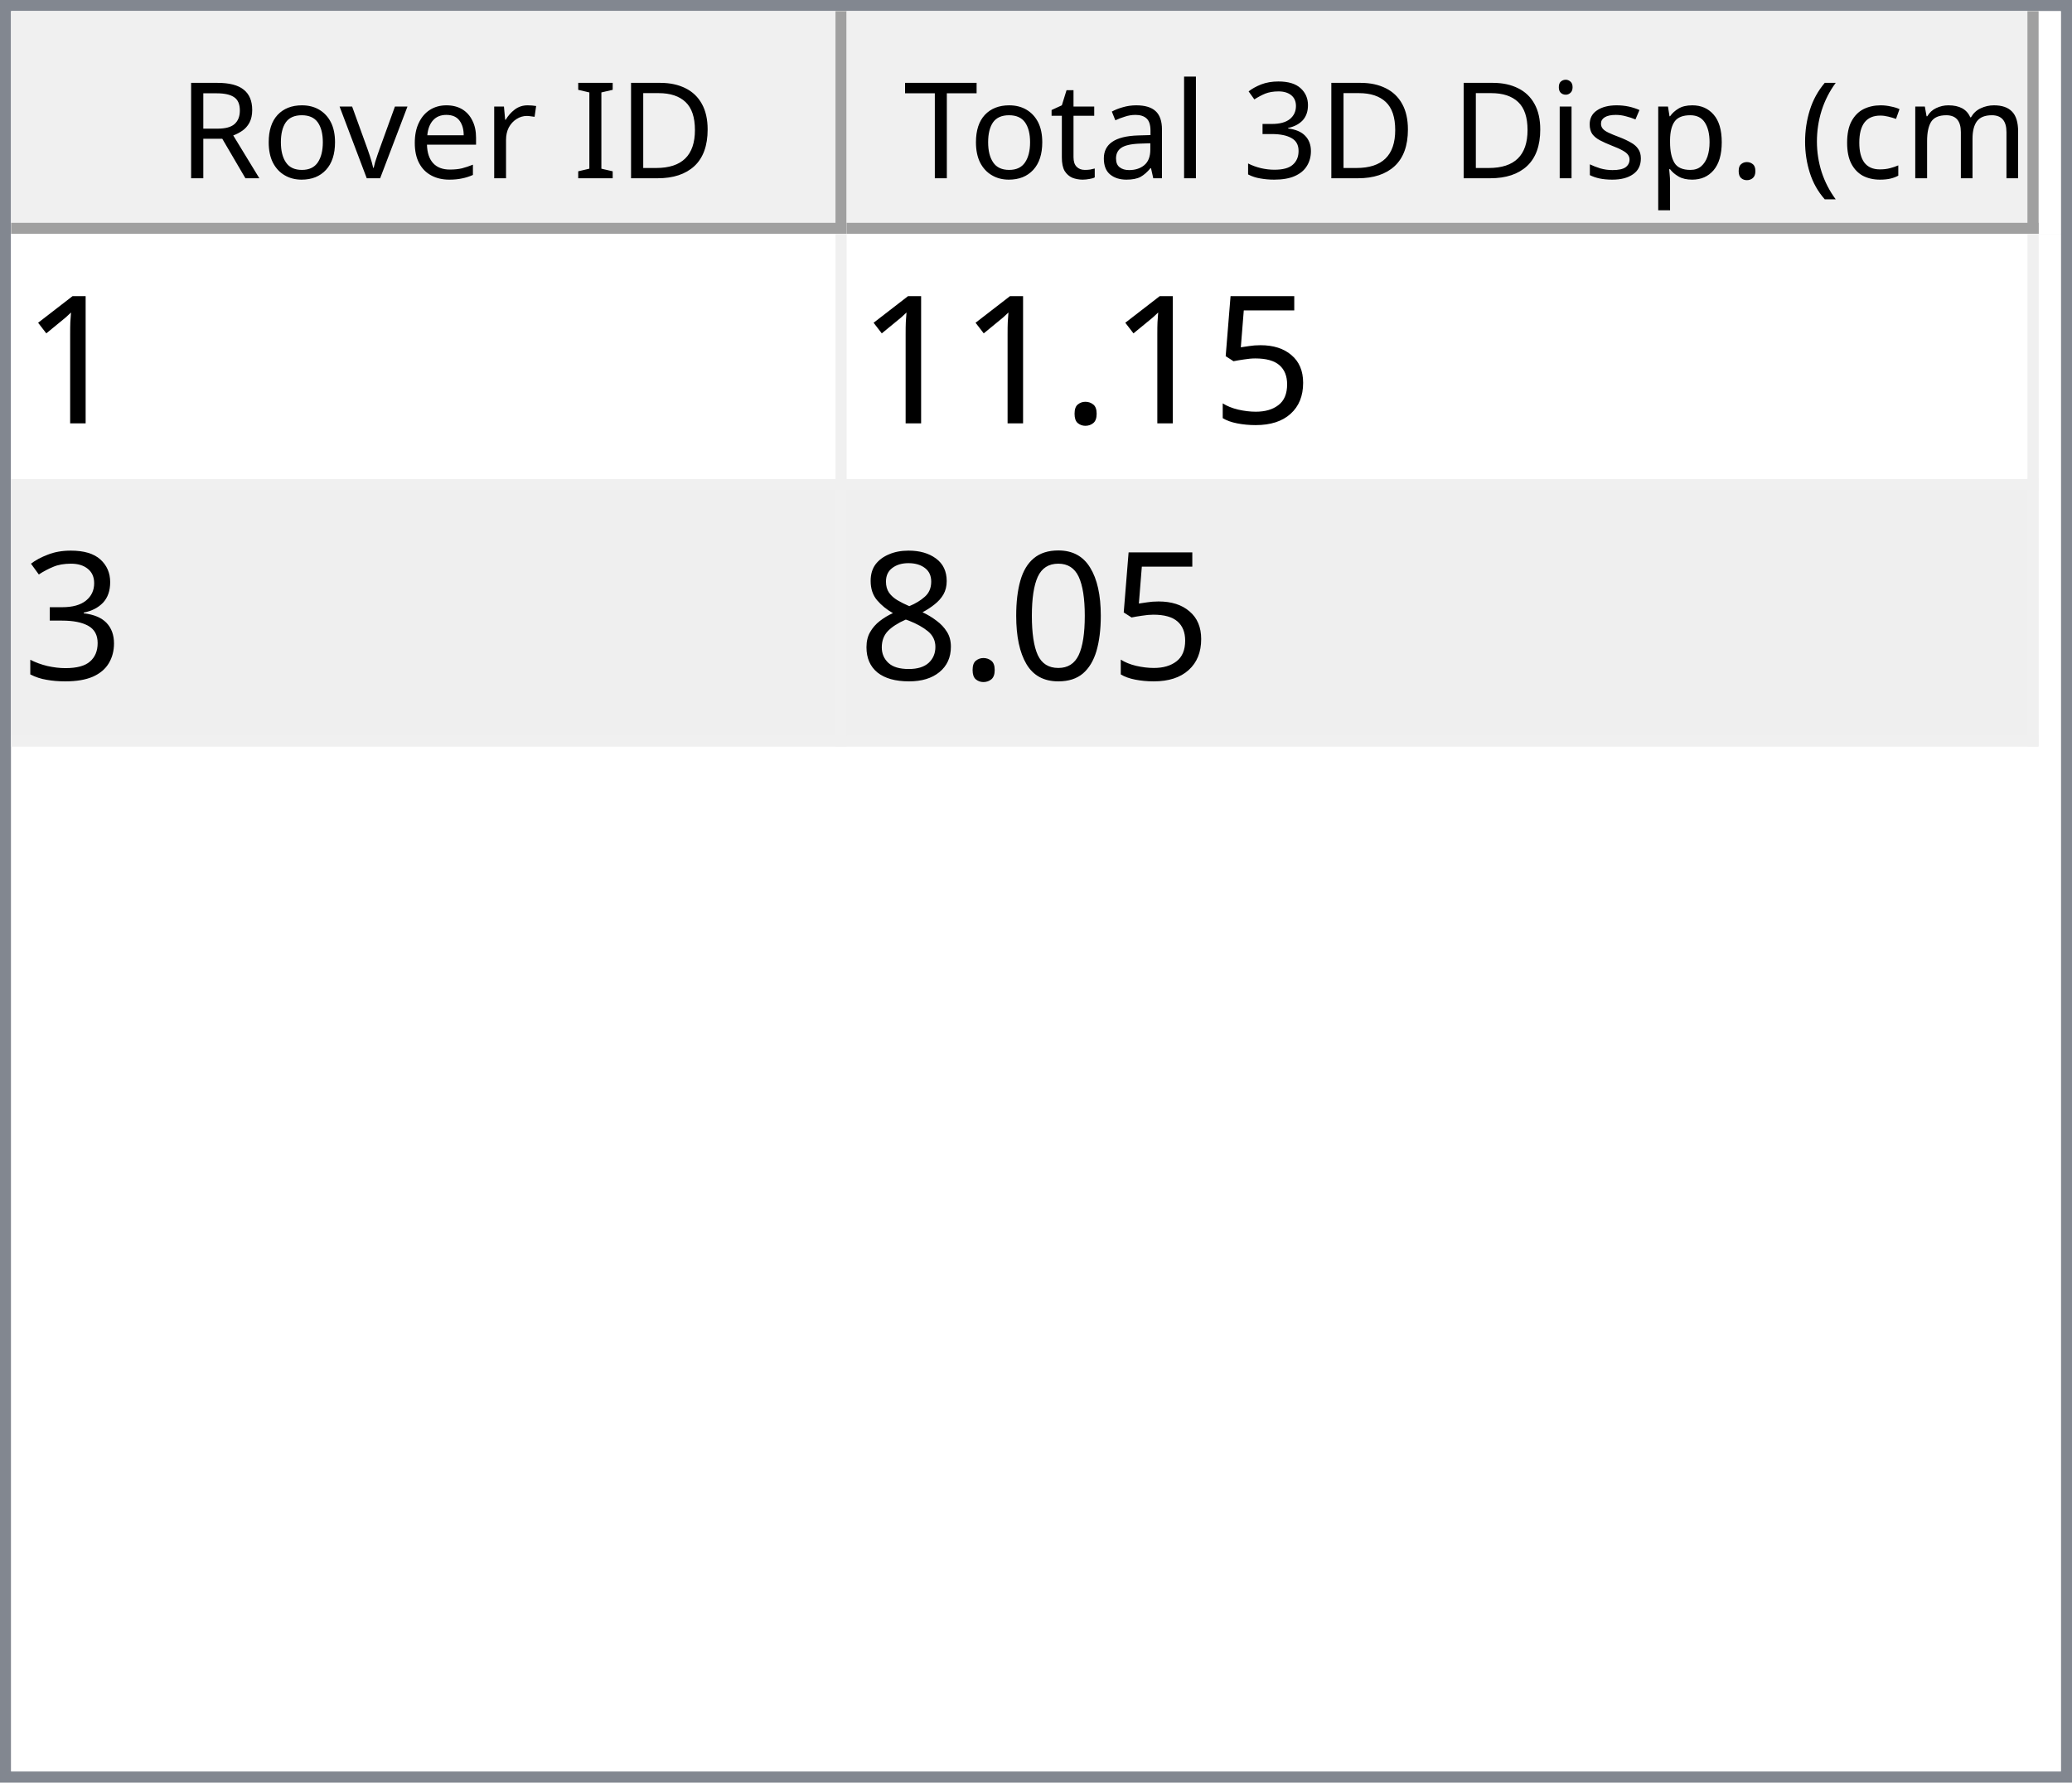
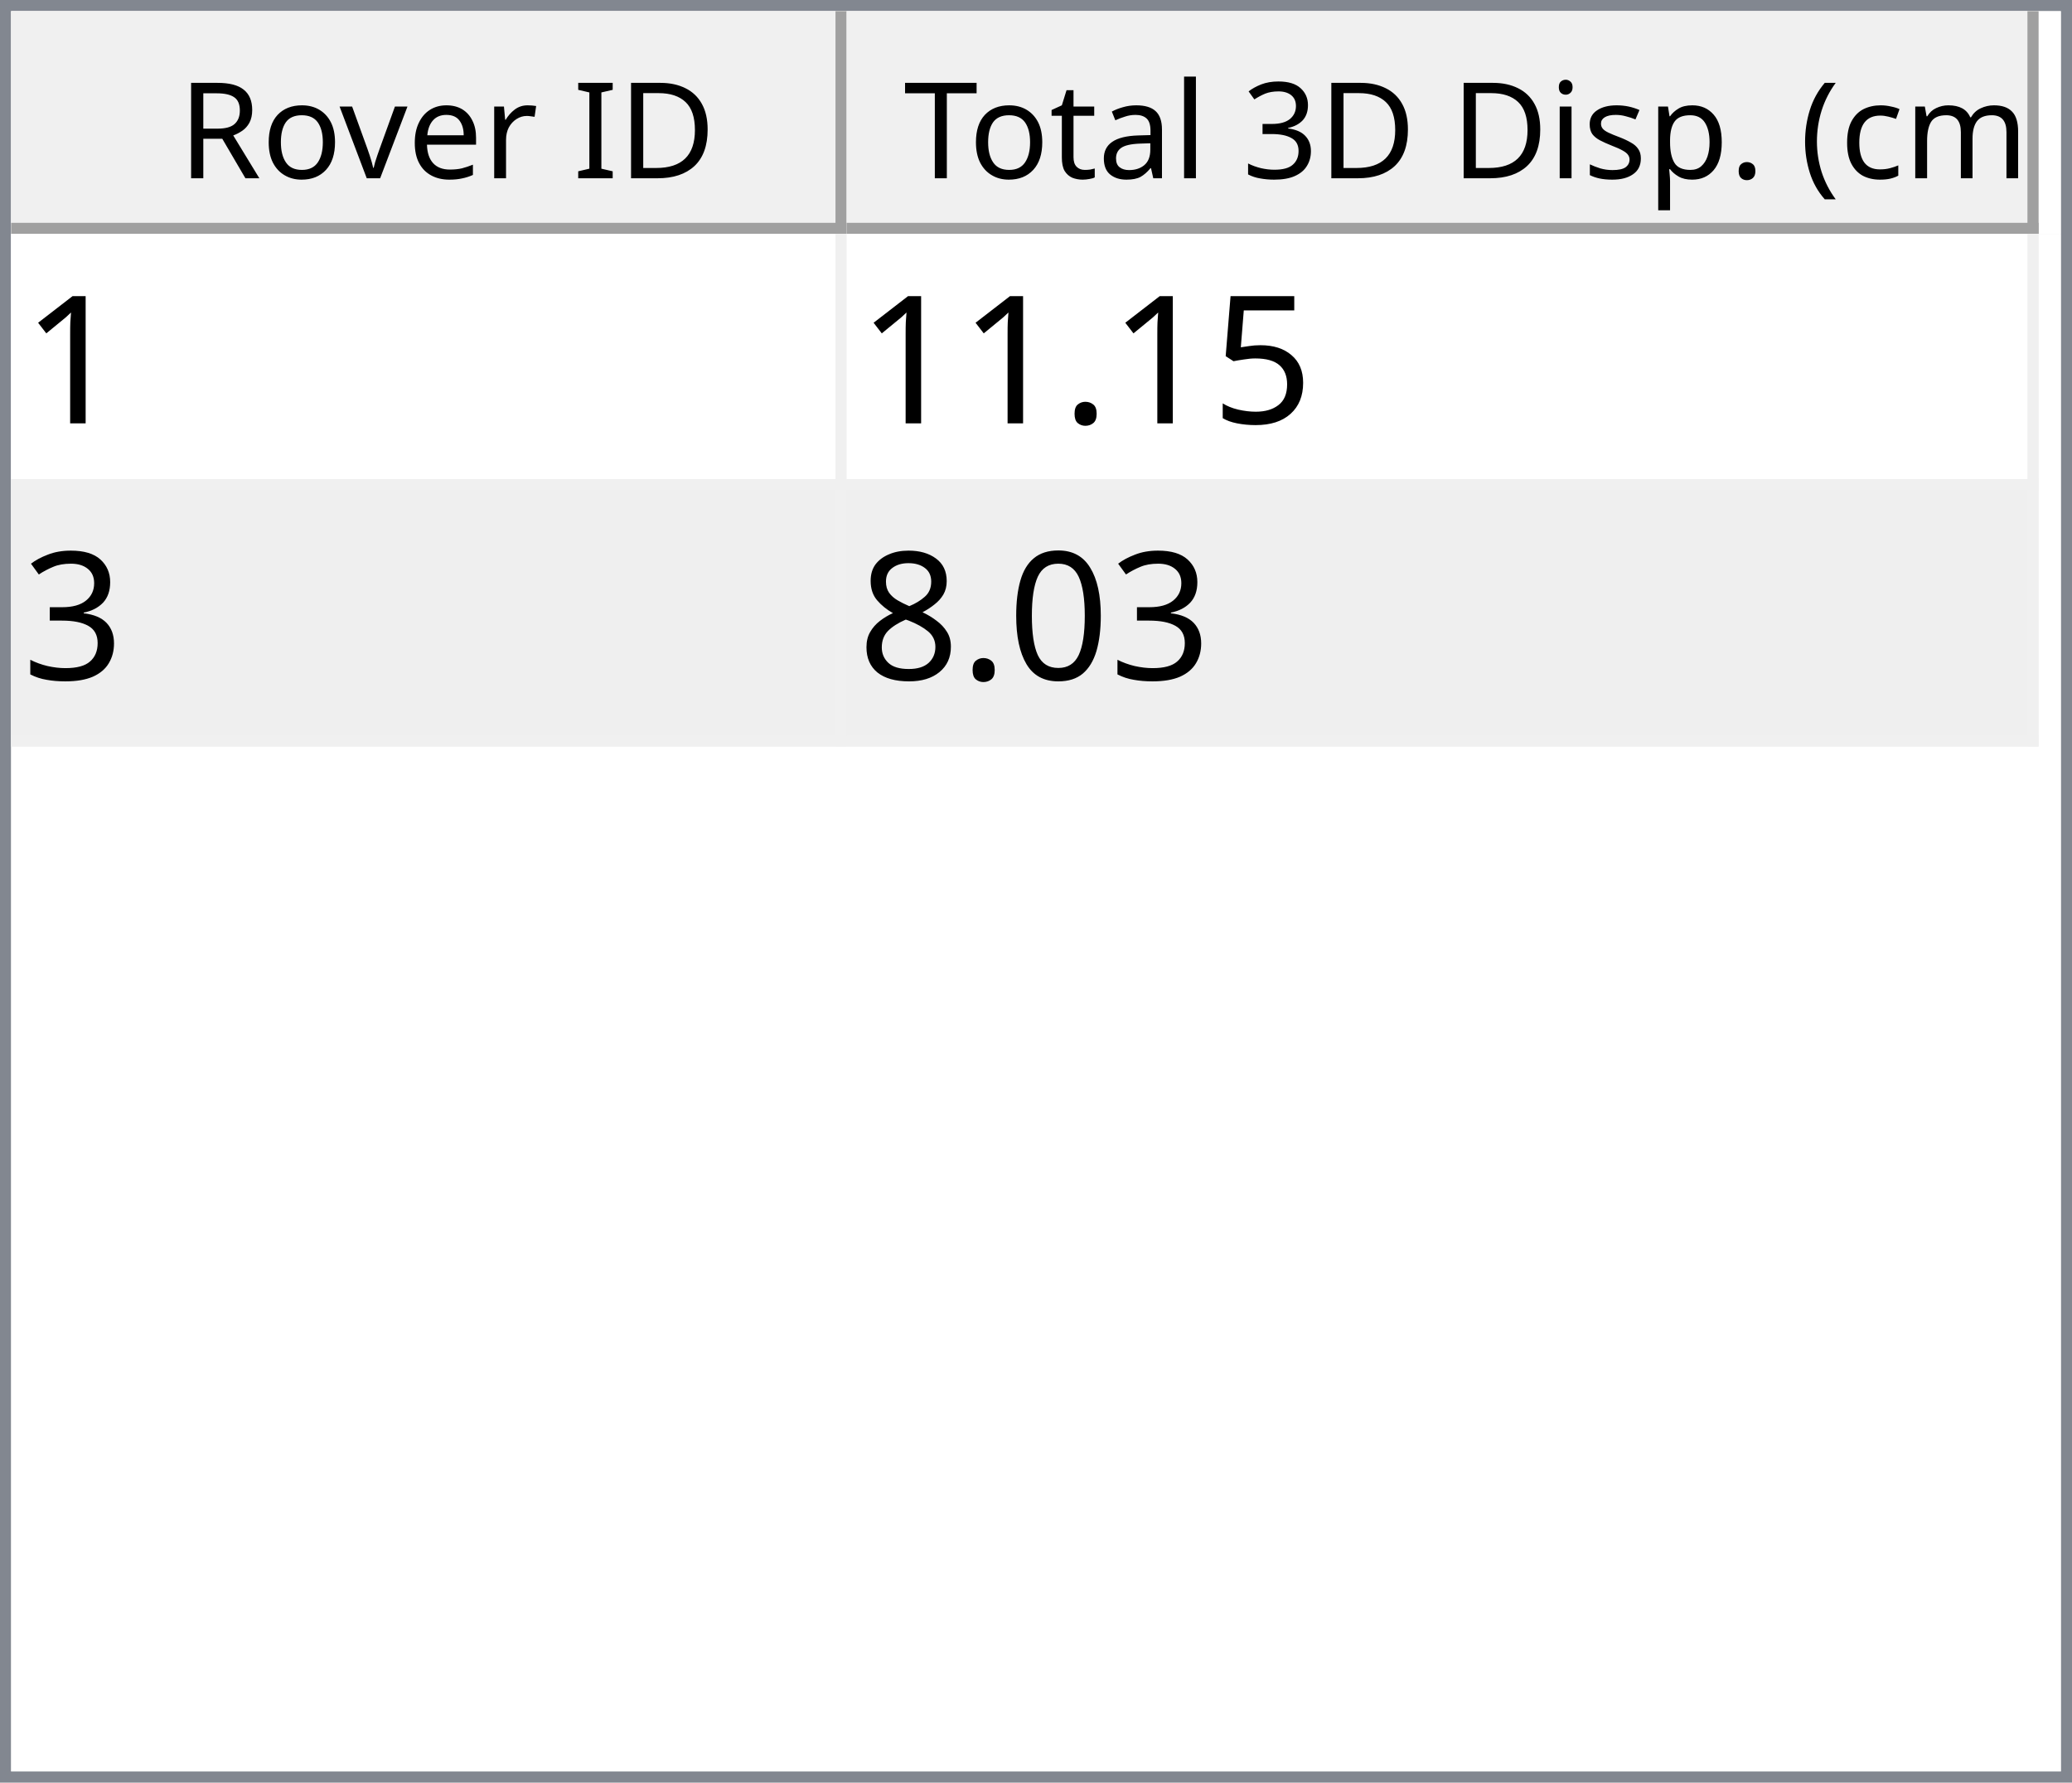
<svg xmlns="http://www.w3.org/2000/svg" style="fill-opacity:1; color-rendering:auto; color-interpolation:auto; text-rendering:auto; stroke:black; stroke-linecap:square; stroke-miterlimit:10; shape-rendering:auto; stroke-opacity:1; fill:black; stroke-dasharray:none; font-weight:normal; stroke-width:1; font-family:'Dialog'; font-style:normal; stroke-linejoin:miter; font-size:12px; stroke-dashoffset:0; image-rendering:auto;" width="186" height="160">
  <defs id="genericDefs" />
  <g>
    <defs id="defs1">
      <clipPath clipPathUnits="userSpaceOnUse" id="clipPath1">
        <path d="M0 0 L186 0 L186 160 L0 160 L0 0 Z" />
      </clipPath>
      <clipPath clipPathUnits="userSpaceOnUse" id="clipPath2">
        <path d="M0 0 L0 160 L186 160 L186 0 Z" />
      </clipPath>
      <clipPath clipPathUnits="userSpaceOnUse" id="clipPath3">
        <path d="M0 0 L0 20 L184 20 L184 0 Z" />
      </clipPath>
      <clipPath clipPathUnits="userSpaceOnUse" id="clipPath4">
        <path d="M0 0 L0 20 L75 20 L75 0 Z" />
      </clipPath>
      <clipPath clipPathUnits="userSpaceOnUse" id="clipPath5">
        <path d="M1 1 L1 19 L74 19 L74 1 Z" />
      </clipPath>
      <clipPath clipPathUnits="userSpaceOnUse" id="clipPath6">
        <path d="M0 0 L0 18 L73 18 L73 0 Z" />
      </clipPath>
      <clipPath clipPathUnits="userSpaceOnUse" id="clipPath7">
        <path d="M-0.5 -0.5 L-0.5 19.5 L74.5 19.5 L74.5 -0.5 Z" />
      </clipPath>
      <clipPath clipPathUnits="userSpaceOnUse" id="clipPath8">
        <path d="M0 0 L0 20 L107 20 L107 0 Z" />
      </clipPath>
      <clipPath clipPathUnits="userSpaceOnUse" id="clipPath9">
        <path d="M1 1 L1 19 L106 19 L106 1 Z" />
      </clipPath>
      <clipPath clipPathUnits="userSpaceOnUse" id="clipPath10">
        <path d="M0 0 L0 18 L105 18 L105 0 Z" />
      </clipPath>
      <clipPath clipPathUnits="userSpaceOnUse" id="clipPath11">
        <path d="M-0.5 -0.5 L-0.5 19.5 L106.5 19.5 L106.5 -0.5 Z" />
      </clipPath>
      <clipPath clipPathUnits="userSpaceOnUse" id="clipPath12">
        <path d="M0 0 L0 138 L184 138 L184 0 Z" />
      </clipPath>
      <clipPath clipPathUnits="userSpaceOnUse" id="clipPath13">
        <path d="M0 0 L0 46 L182 46 L182 0 Z" />
      </clipPath>
      <clipPath clipPathUnits="userSpaceOnUse" id="clipPath14">
        <path d="M-0.5 -0.5 L-0.5 45.5 L181.5 45.5 L181.5 -0.5 Z" />
      </clipPath>
      <clipPath clipPathUnits="userSpaceOnUse" id="clipPath15">
        <path d="M0 0 L0 22 L74 22 L74 0 Z" />
      </clipPath>
      <clipPath clipPathUnits="userSpaceOnUse" id="clipPath16">
        <path d="M0 0 L0 22 L106 22 L106 0 Z" />
      </clipPath>
      <font horiz-adv-x="64.551" id="font1">
        <font-face ascent="107.91" descent="25.098" units-per-em="100" style="font-style:normal; font-family:Segoe UI; font-weight:normal;" />
        <missing-glyph horiz-adv-x="64.551" d="M8.109 0 L8.109 68.266 L56.453 68.266 L56.453 0 L8.109 0 ZM15.328 7.234 L49.219 7.234 L49.219 61.031 L15.328 61.031 L15.328 7.234 Z" />
        <glyph unicode="D" horiz-adv-x="70.117" d="M9.188 0 L9.188 70.016 L28.516 70.016 Q65.531 70.016 65.531 35.891 Q65.531 19.672 55.25 9.836 Q44.969 0 27.734 0 L9.188 0 ZM17.391 62.594 L17.391 7.422 L27.828 7.422 Q41.609 7.422 49.273 14.797 Q56.938 22.172 56.938 35.688 Q56.938 62.594 28.328 62.594 L17.391 62.594 Z" />
        <glyph unicode="I" horiz-adv-x="26.611" d="M17.391 0 L9.188 0 L9.188 70.016 L17.391 70.016 L17.391 0 Z" />
        <glyph unicode=" " horiz-adv-x="27.393" d="" />
        <glyph unicode="r" horiz-adv-x="34.766" d="M34.188 41.891 Q32.078 43.5 28.125 43.5 Q23 43.5 19.555 38.672 Q16.109 33.844 16.109 25.484 L16.109 0 L8.109 0 L8.109 50 L16.109 50 L16.109 39.703 L16.312 39.703 Q18.016 44.969 21.531 47.922 Q25.047 50.875 29.391 50.875 Q32.516 50.875 34.188 50.203 L34.188 41.891 Z" />
        <glyph unicode="e" horiz-adv-x="52.295" d="M48.297 23 L12.984 23 Q13.188 14.656 17.484 10.109 Q21.781 5.562 29.297 5.562 Q37.75 5.562 44.828 11.141 L44.828 3.609 Q38.234 -1.172 27.391 -1.172 Q16.797 -1.172 10.742 5.641 Q4.688 12.453 4.688 24.812 Q4.688 36.469 11.305 43.82 Q17.922 51.172 27.734 51.172 Q37.547 51.172 42.922 44.828 Q48.297 38.484 48.297 27.203 L48.297 23 ZM40.094 29.781 Q40.047 36.719 36.75 40.578 Q33.453 44.438 27.594 44.438 Q21.922 44.438 17.969 40.383 Q14.016 36.328 13.094 29.781 L40.094 29.781 Z" />
        <glyph unicode="v" horiz-adv-x="47.9" d="M47.406 50 L27.484 0 L19.625 0 L0.688 50 L9.469 50 L22.172 13.672 Q23.578 9.672 23.922 6.688 L24.125 6.688 Q24.609 10.453 25.688 13.484 L38.969 50 L47.406 50 Z" />
        <glyph unicode="o" horiz-adv-x="58.594" d="M29 -1.172 Q17.922 -1.172 11.305 5.836 Q4.688 12.844 4.688 24.422 Q4.688 37.016 11.57 44.094 Q18.453 51.172 30.172 51.172 Q41.359 51.172 47.633 44.289 Q53.906 37.406 53.906 25.203 Q53.906 13.234 47.141 6.031 Q40.375 -1.172 29 -1.172 ZM29.594 44.438 Q21.875 44.438 17.383 39.188 Q12.891 33.938 12.891 24.703 Q12.891 15.828 17.43 10.695 Q21.969 5.562 29.594 5.562 Q37.359 5.562 41.531 10.594 Q45.703 15.625 45.703 24.906 Q45.703 34.281 41.531 39.359 Q37.359 44.438 29.594 44.438 Z" />
        <glyph unicode="R" horiz-adv-x="59.814" d="M59.375 0 L49.609 0 L37.891 19.625 Q36.281 22.359 34.766 24.289 Q33.25 26.219 31.664 27.438 Q30.078 28.656 28.25 29.219 Q26.422 29.781 24.125 29.781 L17.391 29.781 L17.391 0 L9.188 0 L9.188 70.016 L30.078 70.016 Q34.672 70.016 38.555 68.867 Q42.438 67.719 45.289 65.375 Q48.141 63.031 49.758 59.547 Q51.375 56.062 51.375 51.375 Q51.375 47.703 50.273 44.656 Q49.172 41.609 47.148 39.211 Q45.125 36.812 42.266 35.133 Q39.406 33.453 35.844 32.516 L35.844 32.328 Q37.594 31.547 38.891 30.547 Q40.188 29.547 41.359 28.18 Q42.531 26.812 43.68 25.078 Q44.828 23.344 46.234 21.047 L59.375 0 ZM17.391 62.594 L17.391 37.203 L28.516 37.203 Q31.594 37.203 34.203 38.133 Q36.812 39.062 38.719 40.797 Q40.625 42.531 41.703 45.047 Q42.781 47.562 42.781 50.688 Q42.781 56.297 39.141 59.445 Q35.5 62.594 28.609 62.594 L17.391 62.594 Z" />
        <glyph unicode=")" horiz-adv-x="30.176" d="M8.297 -15.922 L1.172 -15.922 Q16.406 2.344 16.406 26.812 Q16.406 51.469 1.078 70.016 L8.297 70.016 Q23.531 52.156 23.531 26.703 Q23.531 1.375 8.297 -15.922 Z" />
        <glyph unicode="m" horiz-adv-x="86.133" d="M79.109 0 L71.094 0 L71.094 28.719 Q71.094 37.016 68.531 40.727 Q65.969 44.438 59.906 44.438 Q54.781 44.438 51.195 39.75 Q47.609 35.062 47.609 28.516 L47.609 0 L39.594 0 L39.594 29.688 Q39.594 44.438 28.219 44.438 Q22.953 44.438 19.531 40.016 Q16.109 35.594 16.109 28.516 L16.109 0 L8.109 0 L8.109 50 L16.109 50 L16.109 42.094 L16.312 42.094 Q21.625 51.172 31.844 51.172 Q36.969 51.172 40.773 48.312 Q44.578 45.453 46 40.828 Q51.562 51.172 62.594 51.172 Q79.109 51.172 79.109 30.812 L79.109 0 Z" />
        <glyph unicode="c" horiz-adv-x="46.191" d="M42.188 2.297 Q36.422 -1.172 28.516 -1.172 Q17.828 -1.172 11.258 5.789 Q4.688 12.75 4.688 23.828 Q4.688 36.188 11.766 43.68 Q18.844 51.172 30.672 51.172 Q37.25 51.172 42.281 48.734 L42.281 40.531 Q36.719 44.438 30.375 44.438 Q22.703 44.438 17.797 38.945 Q12.891 33.453 12.891 24.516 Q12.891 15.719 17.508 10.641 Q22.125 5.562 29.891 5.562 Q36.422 5.562 42.188 9.906 L42.188 2.297 Z" />
        <glyph unicode="(" horiz-adv-x="30.176" d="M29.109 -15.922 L21.969 -15.922 Q6.844 1.375 6.844 26.703 Q6.844 52.156 21.969 70.016 L29.203 70.016 Q13.875 51.469 13.875 26.812 Q13.875 2.344 29.109 -15.922 Z" />
        <glyph unicode="." horiz-adv-x="21.68" d="M10.891 -1.078 Q8.641 -1.078 7.055 0.539 Q5.469 2.156 5.469 4.391 Q5.469 6.641 7.055 8.273 Q8.641 9.906 10.891 9.906 Q13.188 9.906 14.797 8.273 Q16.406 6.641 16.406 4.391 Q16.406 2.156 14.797 0.539 Q13.188 -1.078 10.891 -1.078 Z" />
        <glyph unicode="p" horiz-adv-x="58.789" d="M16.312 7.234 L16.109 7.234 L16.109 -23 L8.109 -23 L8.109 50 L16.109 50 L16.109 41.219 L16.312 41.219 Q22.219 51.172 33.594 51.172 Q43.266 51.172 48.688 44.461 Q54.109 37.75 54.109 26.469 Q54.109 13.922 48 6.375 Q41.891 -1.172 31.297 -1.172 Q21.578 -1.172 16.312 7.234 ZM16.109 27.391 L16.109 20.406 Q16.109 14.203 20.141 9.883 Q24.172 5.562 30.375 5.562 Q37.641 5.562 41.773 11.133 Q45.906 16.703 45.906 26.609 Q45.906 34.969 42.047 39.703 Q38.188 44.438 31.594 44.438 Q24.609 44.438 20.359 39.578 Q16.109 34.719 16.109 27.391 Z" />
        <glyph unicode="s" horiz-adv-x="42.432" d="M5.078 1.812 L5.078 10.406 Q11.625 5.562 19.484 5.562 Q30.031 5.562 30.031 12.594 Q30.031 14.594 29.125 15.992 Q28.219 17.391 26.68 18.461 Q25.141 19.531 23.07 20.383 Q21 21.234 18.609 22.172 Q15.281 23.484 12.766 24.828 Q10.25 26.172 8.57 27.859 Q6.891 29.547 6.031 31.695 Q5.172 33.844 5.172 36.719 Q5.172 40.234 6.789 42.945 Q8.406 45.656 11.086 47.484 Q13.766 49.312 17.211 50.242 Q20.656 51.172 24.312 51.172 Q30.812 51.172 35.938 48.922 L35.938 40.828 Q30.422 44.438 23.25 44.438 Q21 44.438 19.195 43.922 Q17.391 43.406 16.094 42.477 Q14.797 41.547 14.086 40.258 Q13.375 38.969 13.375 37.406 Q13.375 35.453 14.086 34.133 Q14.797 32.812 16.164 31.789 Q17.531 30.766 19.484 29.938 Q21.438 29.109 23.922 28.125 Q27.25 26.859 29.883 25.516 Q32.516 24.172 34.375 22.484 Q36.234 20.797 37.234 18.602 Q38.234 16.406 38.234 13.375 Q38.234 9.672 36.602 6.938 Q34.969 4.203 32.234 2.398 Q29.5 0.594 25.93 -0.289 Q22.359 -1.172 18.453 -1.172 Q10.75 -1.172 5.078 1.812 Z" />
        <glyph unicode="i" horiz-adv-x="24.219" d="M12.203 62.703 Q10.062 62.703 8.547 64.164 Q7.031 65.625 7.031 67.875 Q7.031 70.125 8.547 71.609 Q10.062 73.094 12.203 73.094 Q14.406 73.094 15.945 71.609 Q17.484 70.125 17.484 67.875 Q17.484 65.719 15.945 64.211 Q14.406 62.703 12.203 62.703 ZM16.109 0 L8.109 0 L8.109 50 L16.109 50 L16.109 0 Z" />
        <glyph unicode="3" horiz-adv-x="53.906" d="M46.531 19.828 Q46.531 15.094 44.75 11.211 Q42.969 7.328 39.719 4.57 Q36.469 1.812 31.93 0.297 Q27.391 -1.219 21.922 -1.219 Q11.922 -1.219 6 2.594 L6 11.188 Q13.094 5.609 22.219 5.609 Q25.875 5.609 28.828 6.539 Q31.781 7.469 33.906 9.227 Q36.031 10.984 37.18 13.477 Q38.328 15.969 38.328 19.094 Q38.328 32.812 18.797 32.812 L12.984 32.812 L12.984 39.594 L18.5 39.594 Q35.797 39.594 35.797 52.484 Q35.797 64.406 22.609 64.406 Q15.188 64.406 8.688 59.422 L8.688 67.188 Q15.375 71.188 24.609 71.188 Q29 71.188 32.57 69.969 Q36.141 68.75 38.68 66.555 Q41.219 64.359 42.609 61.281 Q44 58.203 44 54.5 Q44 40.672 30.031 36.719 L30.031 36.531 Q33.594 36.141 36.625 34.797 Q39.656 33.453 41.852 31.305 Q44.047 29.156 45.289 26.25 Q46.531 23.344 46.531 19.828 Z" />
        <glyph unicode="l" horiz-adv-x="24.219" d="M16.109 0 L8.109 0 L8.109 74.031 L16.109 74.031 L16.109 0 Z" />
        <glyph unicode="a" horiz-adv-x="50.879" d="M43.891 0 L35.891 0 L35.891 7.812 L35.688 7.812 Q30.469 -1.172 20.312 -1.172 Q12.844 -1.172 8.617 2.781 Q4.391 6.734 4.391 13.281 Q4.391 27.297 20.906 29.594 L35.891 31.688 Q35.891 44.438 25.594 44.438 Q16.547 44.438 9.281 38.281 L9.281 46.484 Q16.656 51.172 26.266 51.172 Q43.891 51.172 43.891 32.516 L43.891 0 ZM35.891 25.297 L23.828 23.641 Q18.266 22.859 15.43 20.875 Q12.594 18.891 12.594 13.875 Q12.594 10.203 15.211 7.883 Q17.828 5.562 22.172 5.562 Q28.125 5.562 32.008 9.742 Q35.891 13.922 35.891 20.312 L35.891 25.297 Z" />
        <glyph unicode="t" horiz-adv-x="33.887" d="M31.297 0.484 Q28.469 -1.078 23.828 -1.078 Q10.688 -1.078 10.688 13.578 L10.688 43.172 L2.094 43.172 L2.094 50 L10.688 50 L10.688 62.203 L18.703 64.797 L18.703 50 L31.297 50 L31.297 43.172 L18.703 43.172 L18.703 14.984 Q18.703 9.969 20.414 7.82 Q22.125 5.672 26.078 5.672 Q29.109 5.672 31.297 7.328 L31.297 0.484 Z" />
        <glyph unicode="T" horiz-adv-x="52.393" d="M50.594 62.594 L30.375 62.594 L30.375 0 L22.172 0 L22.172 62.594 L2 62.594 L2 70.016 L50.594 70.016 L50.594 62.594 Z" />
      </font>
      <font horiz-adv-x="75.0" id="font2">
        <font-face ascent="100.537" descent="21.973" units-per-em="100" style="font-style:normal; font-family:sans-serif; font-weight:normal;" />
        <missing-glyph horiz-adv-x="75.0" d="M12.5 0 L12.5 62.5 L62.5 62.5 L62.5 0 L12.5 0 ZM14.062 1.562 L60.938 1.562 L60.938 60.938 L14.062 60.938 L14.062 1.562 Z" />
        <glyph unicode="1" horiz-adv-x="55.615" d="M37.25 0 L28.469 0 L28.469 56 Q25.297 52.984 20.141 49.953 Q14.984 46.922 10.891 45.406 L10.891 53.906 Q18.266 57.375 23.781 62.305 Q29.297 67.234 31.594 71.875 L37.25 71.875 L37.25 0 Z" />
        <glyph unicode="5" horiz-adv-x="55.615" d="M4.156 18.75 L13.375 19.531 Q14.406 12.797 18.141 9.398 Q21.875 6 27.156 6 Q33.5 6 37.891 10.789 Q42.281 15.578 42.281 23.484 Q42.281 31 38.062 35.352 Q33.844 39.703 27 39.703 Q22.75 39.703 19.336 37.773 Q15.922 35.844 13.969 32.766 L5.719 33.844 L12.641 70.609 L48.25 70.609 L48.25 62.203 L19.672 62.203 L15.828 42.969 Q22.266 47.469 29.344 47.469 Q38.719 47.469 45.164 40.969 Q51.609 34.469 51.609 24.266 Q51.609 14.547 45.953 7.469 Q39.062 -1.219 27.156 -1.219 Q17.391 -1.219 11.211 4.25 Q5.031 9.719 4.156 18.75 Z" />
        <glyph unicode="." horiz-adv-x="27.783" d="M9.078 0 L9.078 10.016 L19.094 10.016 L19.094 0 L9.078 0 Z" />
        <glyph unicode="3" horiz-adv-x="55.615" d="M4.203 18.891 L12.984 20.062 Q14.5 12.594 18.141 9.297 Q21.781 6 27 6 Q33.203 6 37.477 10.297 Q41.75 14.594 41.75 20.953 Q41.75 27 37.797 30.93 Q33.844 34.859 27.734 34.859 Q25.25 34.859 21.531 33.891 L22.516 41.609 Q23.391 41.5 23.922 41.5 Q29.547 41.5 34.039 44.43 Q38.531 47.359 38.531 53.469 Q38.531 58.297 35.258 61.477 Q31.984 64.656 26.812 64.656 Q21.688 64.656 18.266 61.43 Q14.844 58.203 13.875 51.766 L5.078 53.328 Q6.688 62.156 12.398 67.016 Q18.109 71.875 26.609 71.875 Q32.469 71.875 37.398 69.359 Q42.328 66.844 44.945 62.5 Q47.562 58.156 47.562 53.266 Q47.562 48.641 45.07 44.828 Q42.578 41.016 37.703 38.766 Q44.047 37.312 47.562 32.695 Q51.078 28.078 51.078 21.141 Q51.078 11.766 44.242 5.25 Q37.406 -1.266 26.953 -1.266 Q17.531 -1.266 11.305 4.352 Q5.078 9.969 4.203 18.891 Z" />
        <glyph unicode="0" horiz-adv-x="55.615" d="M4.156 35.297 Q4.156 48 6.766 55.742 Q9.375 63.484 14.523 67.68 Q19.672 71.875 27.484 71.875 Q33.25 71.875 37.594 69.555 Q41.938 67.234 44.773 62.867 Q47.609 58.5 49.219 52.227 Q50.828 45.953 50.828 35.297 Q50.828 22.703 48.242 14.969 Q45.656 7.234 40.508 3.008 Q35.359 -1.219 27.484 -1.219 Q17.141 -1.219 11.234 6.203 Q4.156 15.141 4.156 35.297 ZM13.188 35.297 Q13.188 17.672 17.312 11.836 Q21.438 6 27.484 6 Q33.547 6 37.672 11.859 Q41.797 17.719 41.797 35.297 Q41.797 52.984 37.672 58.789 Q33.547 64.594 27.391 64.594 Q21.344 64.594 17.719 59.469 Q13.188 52.938 13.188 35.297 Z" />
        <glyph unicode="8" horiz-adv-x="55.615" d="M17.672 38.812 Q12.203 40.828 9.57 44.539 Q6.938 48.25 6.938 53.422 Q6.938 61.234 12.555 66.555 Q18.172 71.875 27.484 71.875 Q36.859 71.875 42.578 66.43 Q48.297 60.984 48.297 53.172 Q48.297 48.188 45.68 44.508 Q43.062 40.828 37.75 38.812 Q44.344 36.672 47.781 31.883 Q51.219 27.094 51.219 20.453 Q51.219 11.281 44.727 5.031 Q38.234 -1.219 27.641 -1.219 Q17.047 -1.219 10.547 5.055 Q4.047 11.328 4.047 20.703 Q4.047 27.688 7.594 32.398 Q11.141 37.109 17.672 38.812 ZM15.922 53.719 Q15.922 48.641 19.195 45.414 Q22.469 42.188 27.688 42.188 Q32.766 42.188 36.016 45.383 Q39.266 48.578 39.266 53.219 Q39.266 58.062 35.914 61.359 Q32.562 64.656 27.594 64.656 Q22.562 64.656 19.242 61.43 Q15.922 58.203 15.922 53.719 ZM13.094 20.656 Q13.094 16.891 14.875 13.375 Q16.656 9.859 20.172 7.93 Q23.688 6 27.734 6 Q34.031 6 38.133 10.055 Q42.234 14.109 42.234 20.359 Q42.234 26.703 38.016 30.859 Q33.797 35.016 27.438 35.016 Q21.234 35.016 17.164 30.914 Q13.094 26.812 13.094 20.656 Z" />
      </font>
    </defs>
    <g style="fill:white; stroke:white;">
      <rect x="0" y="0" width="186" style="clip-path:url(#clipPath1); stroke:none;" height="160" />
    </g>
    <g style="fill:white; text-rendering:optimizeSpeed; color-rendering:optimizeSpeed; image-rendering:optimizeSpeed; shape-rendering:crispEdges; stroke:white; color-interpolation:sRGB;">
      <rect x="0" width="186" height="160" y="0" style="stroke:none;" />
      <path style="stroke:none;" d="M0 160 L186 160 L186 0 L0 0 Z" />
    </g>
    <g style="fill:rgb(240,240,240); font-family:'Segoe UI'; stroke:rgb(240,240,240);">
      <rect x="0" y="0" width="186" style="clip-path:url(#clipPath2); stroke:none;" height="160" />
    </g>
    <g style="fill:rgb(130,135,144); font-family:'Segoe UI'; stroke:rgb(130,135,144);">
      <path d="M0 0 L186 0 L186 160 L0 160 L0 0 ZM1 1 L185 1 L185 159 L1 159 L1 1 Z" style="fill-rule:evenodd; clip-path:url(#clipPath2); stroke:none;" />
    </g>
    <g style="fill:white; font-family:'Segoe UI'; stroke:white;" transform="translate(1,1)">
      <rect x="0" y="0" width="184" style="clip-path:url(#clipPath3); stroke:none;" height="20" />
    </g>
    <g style="fill:rgb(240,240,240); font-family:'Segoe UI'; stroke:rgb(240,240,240);" transform="translate(1,1)">
      <rect x="0" y="0" width="75" style="clip-path:url(#clipPath4); stroke:none;" height="20" />
    </g>
    <g style="font-family:'Segoe UI';" transform="translate(2,2)">
      <text x="14" xml:space="preserve" y="14" style="clip-path:url(#clipPath6); stroke:none;">Rover ID</text>
    </g>
    <g style="fill:rgb(160,160,160); font-family:'Segoe UI'; stroke:rgb(160,160,160); stroke-linejoin:bevel;" transform="translate(1.5,1.5)">
      <line x1="74" x2="74" y1="0" style="fill:none; clip-path:url(#clipPath7);" y2="19" />
    </g>
    <g style="fill:rgb(160,160,160); font-family:'Segoe UI'; stroke:rgb(160,160,160); stroke-linejoin:bevel;" transform="matrix(1,0,0,1,1,1) translate(0.5,0.5)">
      <line x1="0" x2="74" y1="19" style="fill:none; clip-path:url(#clipPath7);" y2="19" />
    </g>
    <g style="fill:rgb(240,240,240); font-family:'Segoe UI'; stroke:rgb(240,240,240);" transform="translate(76,1)">
      <rect x="0" y="0" width="107" style="clip-path:url(#clipPath8); stroke:none;" height="20" />
    </g>
    <g style="font-family:'Segoe UI';" transform="translate(77,2)">
      <text x="1" xml:space="preserve" y="14" style="clip-path:url(#clipPath10); stroke:none;"> Total 3D Disp. (cm)</text>
    </g>
    <g style="fill:rgb(160,160,160); font-family:'Segoe UI'; stroke:rgb(160,160,160); stroke-linejoin:bevel;" transform="translate(76.5,1.5)">
      <line x1="106" x2="106" y1="0" style="fill:none; clip-path:url(#clipPath11);" y2="19" />
    </g>
    <g style="fill:rgb(160,160,160); font-family:'Segoe UI'; stroke:rgb(160,160,160); stroke-linejoin:bevel;" transform="matrix(1,0,0,1,76,1) translate(0.5,0.5)">
      <line x1="0" x2="106" y1="19" style="fill:none; clip-path:url(#clipPath11);" y2="19" />
    </g>
    <g style="fill:white; font-family:'Segoe UI'; stroke:white;" transform="translate(1,21)">
      <rect x="0" y="0" width="184" style="clip-path:url(#clipPath12); stroke:none;" height="138" />
    </g>
    <g style="fill:rgb(240,240,240); font-size:16px; font-family:sans-serif; stroke:rgb(240,240,240);" transform="translate(1,21)">
      <rect x="0" y="0" width="182" style="clip-path:url(#clipPath13); stroke:none;" height="46" />
      <line transform="translate(0.5,0.5)" x1="0" x2="181" y1="22" style="clip-path:url(#clipPath14); fill:none; stroke-linejoin:bevel;" y2="22" />
    </g>
    <g transform="matrix(1,0,0,1,1,21) translate(0.5,0.5)" style="fill:rgb(240,240,240); font-size:16px; font-family:sans-serif; stroke:rgb(240,240,240); stroke-linejoin:bevel;">
      <line x1="0" x2="181" y1="45" style="fill:none; clip-path:url(#clipPath14);" y2="45" />
    </g>
    <g transform="matrix(1,0,0,1,1,21) translate(0.5,0.5)" style="fill:rgb(240,240,240); font-size:16px; font-family:sans-serif; stroke:rgb(240,240,240); stroke-linejoin:bevel;">
      <line x1="74" x2="74" y1="0" style="fill:none; clip-path:url(#clipPath14);" y2="45" />
    </g>
    <g transform="matrix(1,0,0,1,1,21) translate(0.5,0.5)" style="fill:rgb(240,240,240); font-size:16px; font-family:sans-serif; stroke:rgb(240,240,240); stroke-linejoin:bevel;">
      <line x1="181" x2="181" y1="0" style="fill:none; clip-path:url(#clipPath14);" y2="45" />
    </g>
    <g style="fill:white; font-size:16px; font-family:sans-serif; stroke:white;" transform="matrix(1,0,0,1,1,21)">
      <rect x="0" y="0" width="74" style="clip-path:url(#clipPath15); stroke:none;" height="22" />
      <text x="1" y="17" style="fill:black; clip-path:url(#clipPath15); stroke:none;" xml:space="preserve">1</text>
    </g>
    <g style="fill:white; font-size:16px; font-family:sans-serif; stroke:white;" transform="matrix(1,0,0,1,1,21) translate(75,0)">
      <rect x="0" y="0" width="106" style="clip-path:url(#clipPath16); stroke:none;" height="22" />
      <text x="1" y="17" style="fill:black; clip-path:url(#clipPath16); stroke:none;" xml:space="preserve">11.15</text>
    </g>
    <g style="fill:rgb(239,239,239); font-size:16px; font-family:sans-serif; stroke:rgb(239,239,239);" transform="matrix(1,0,0,1,1,21) translate(0,23)">
      <rect x="0" y="0" width="74" style="clip-path:url(#clipPath15); stroke:none;" height="22" />
      <text x="1" y="17" style="fill:black; clip-path:url(#clipPath15); stroke:none;" xml:space="preserve">3</text>
    </g>
    <g style="fill:rgb(239,239,239); font-size:16px; font-family:sans-serif; stroke:rgb(239,239,239);" transform="matrix(1,0,0,1,1,21) translate(75,23)">
      <rect x="0" y="0" width="106" style="clip-path:url(#clipPath16); stroke:none;" height="22" />
-       <text x="1" y="17" style="fill:black; clip-path:url(#clipPath16); stroke:none;" xml:space="preserve">8.05</text>
+       <text x="1" y="17" style="fill:black; clip-path:url(#clipPath16); stroke:none;" xml:space="preserve">8.03</text>
    </g>
  </g>
</svg>
